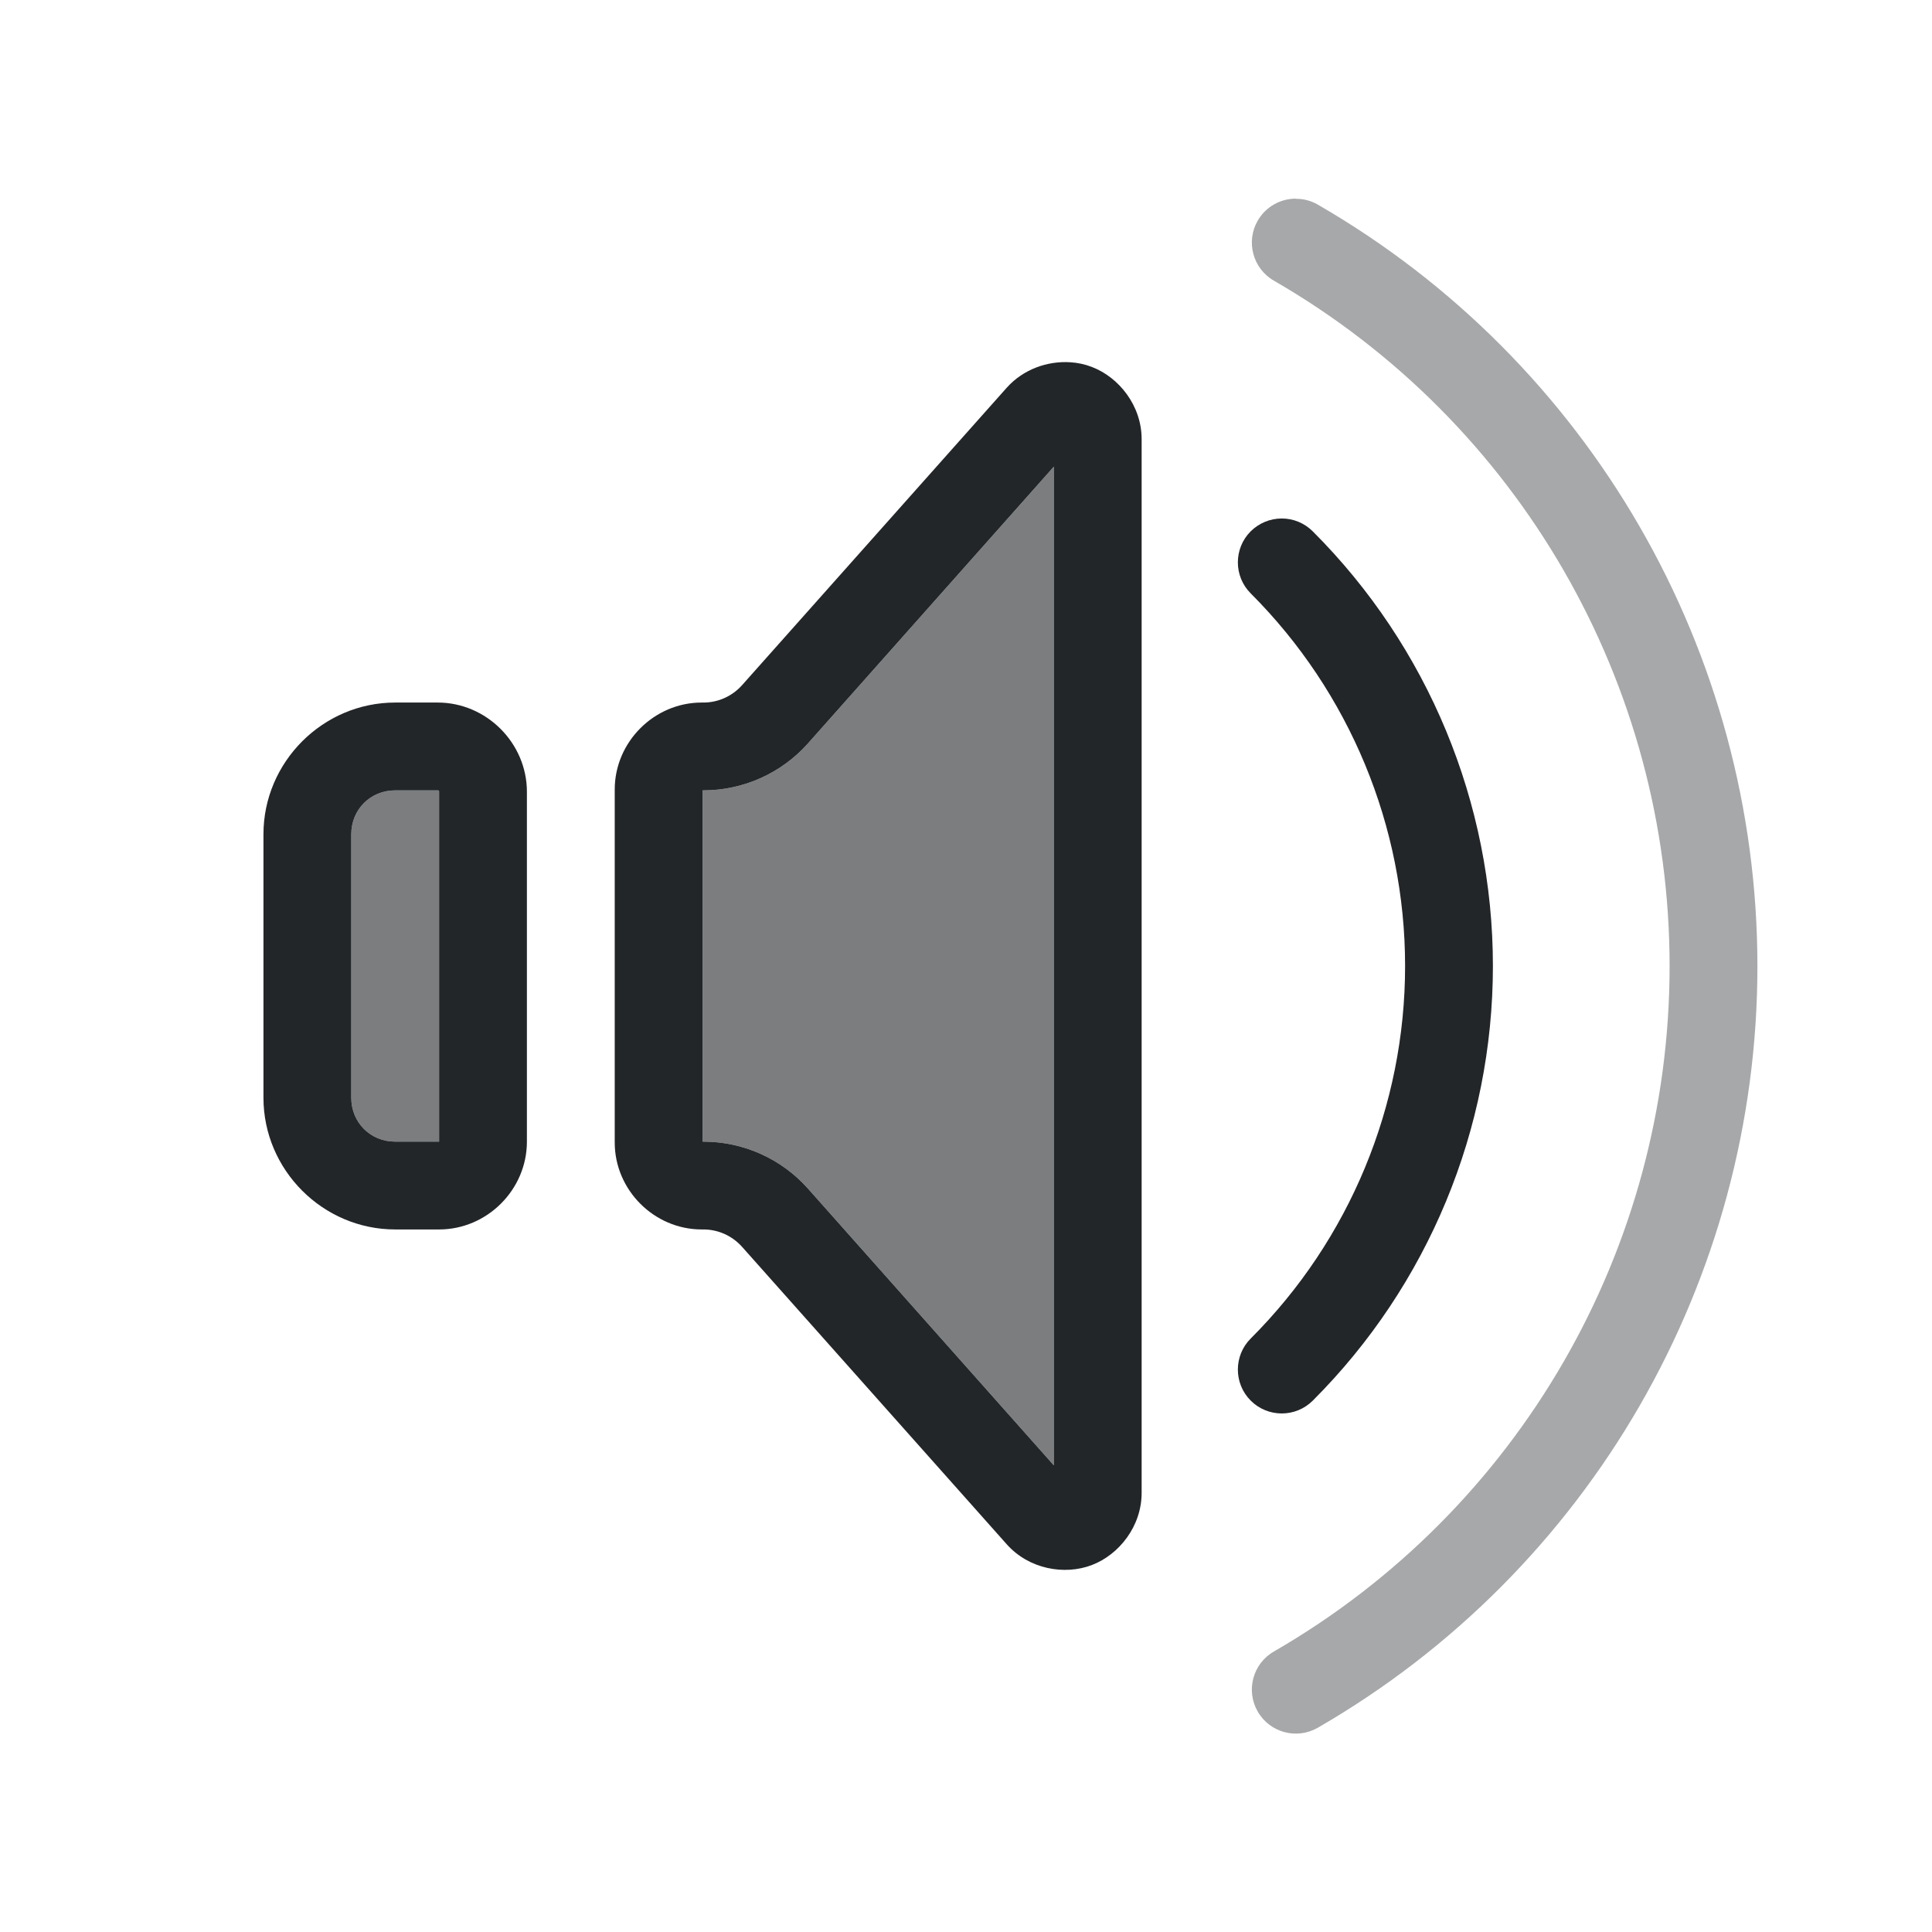
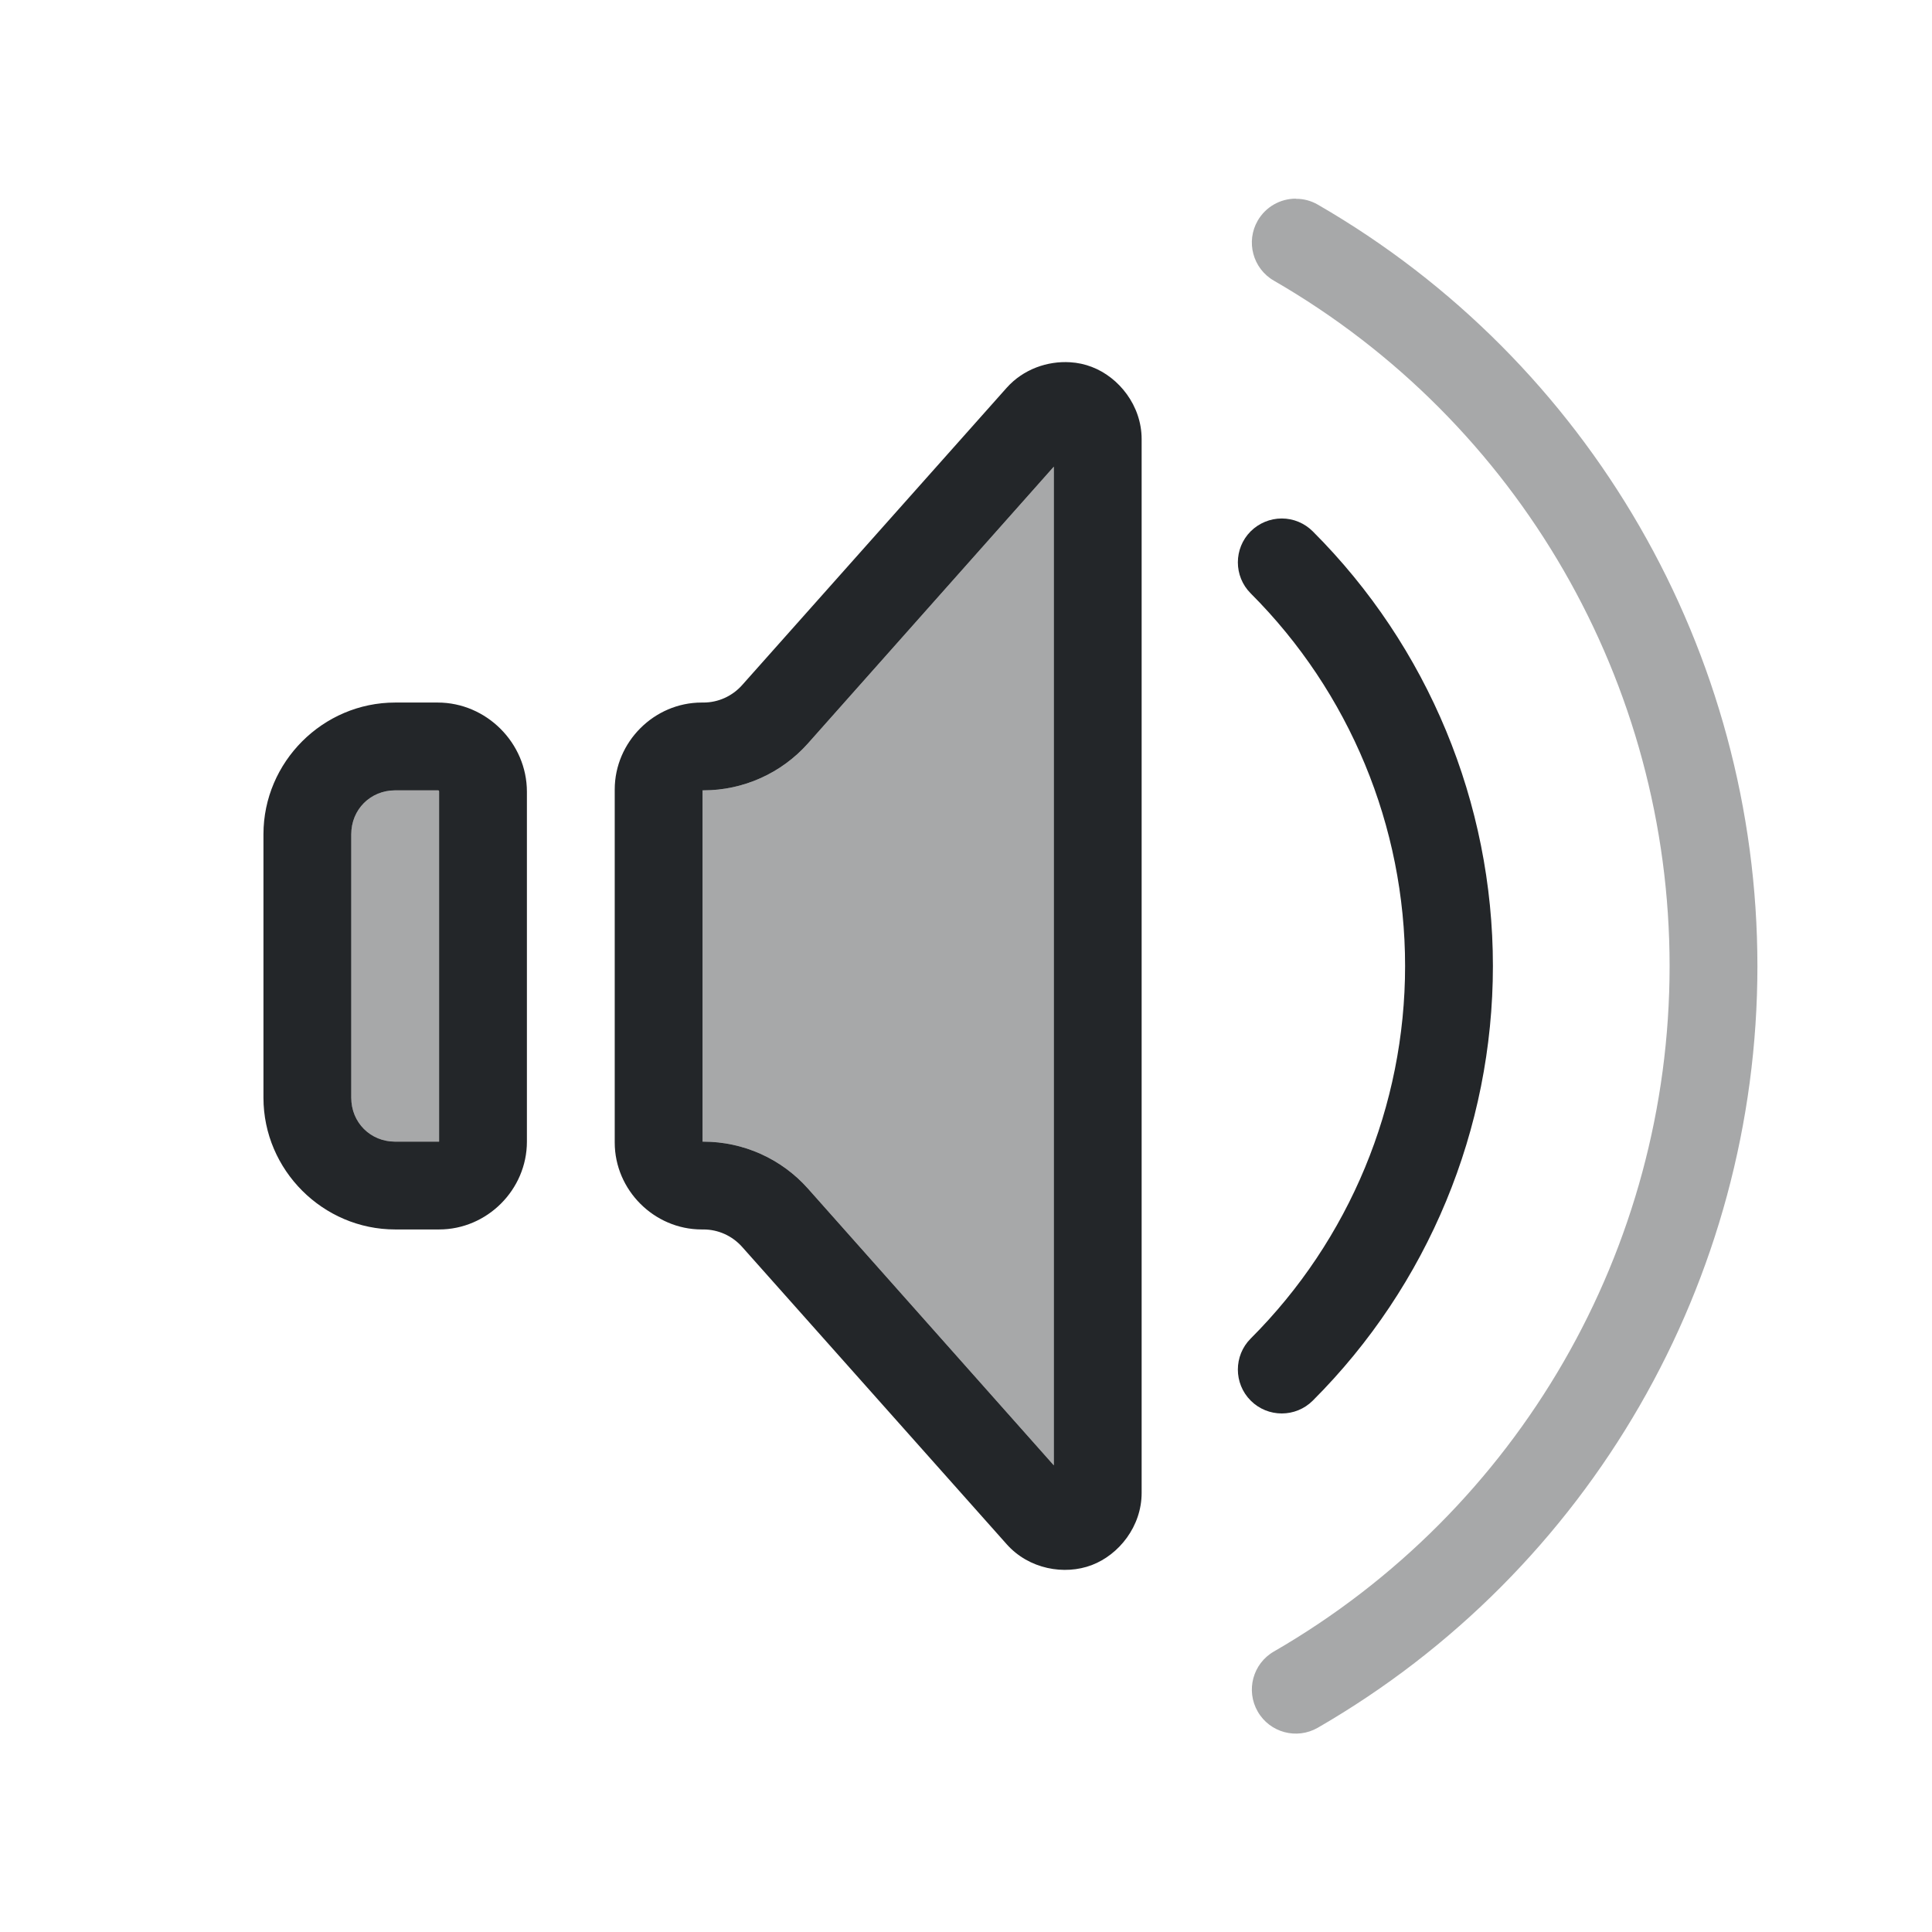
<svg xmlns="http://www.w3.org/2000/svg" viewBox="0 0 22 22" version="1.1" id="svg4" xml:space="preserve">
  <defs id="defs1">
    <style type="text/css" id="current-color-scheme">
            .ColorScheme-Text {
                color:#232629;
            }
        </style>
  </defs>
  <path id="path1" style="fill:currentColor" class="ColorScheme-Text" d="M 12.186,4.125 C 11.929,4.109 11.653,4.203 11.463,4.416 L 8.451,7.801 C 8.339,7.927 8.179,8 8.01,8 H 7.99 C 7.449,8 7,8.449 7,8.99 V 13.01 C 7,13.551 7.449,14 7.99,14 h 0.02 c 0.169,0 0.329,0.073 0.441,0.199 l 3.012,3.385 c 0.253,0.285 0.658,0.356 0.969,0.238 C 12.742,17.704 13,17.381 13,17 V 5 C 13,4.619 12.742,4.296 12.432,4.178 12.354,4.148 12.271,4.13 12.186,4.125 Z M 12,5.314 V 16.686 L 9.199,13.533 C 8.897,13.194 8.464,13 8.01,13 H 8 V 9 H 8.01 C 8.464,9 8.897,8.806 9.199,8.467 Z m 2.596,0.59 c -0.133,2e-5 -0.26,0.053 -0.354,0.146 -0.195,0.195 -0.195,0.512 0,0.707 C 15.368,7.883 16,9.409 16,11 c 0,1.591 -0.632,3.117 -1.758,4.242 -0.195,0.195 -0.195,0.512 0,0.707 0.195,0.195 0.512,0.195 0.707,0 C 16.262,14.637 17,12.856 17,11 17,9.144 16.262,7.363 14.949,6.051 14.855,5.957 14.728,5.904 14.596,5.904 Z M 4.5,8 C 3.677,8 3,8.677 3,9.5 v 3 c 3e-7,0.823 0.677,1.5 1.5,1.5 H 5 c 0.547,0 1,-0.453 1,-1 V 9.016 C 6,8.461 5.539,8 4.984,8 Z m 0,1 H 4.984 C 4.998,9 5,9.002 5,9.016 V 13 H 4.5 C 4.218,13 4,12.782 4,12.5 v -3 C 4,9.218 4.218,9 4.5,9 Z" />
-   <path id="path9" style="fill:currentColor;opacity:0.6" class="ColorScheme-Text" d="M 12,5.314 V 16.686 L 9.199,13.533 C 8.897,13.194 8.464,13 8.01,13 H 8 V 9 H 8.01 C 8.464,9 8.897,8.806 9.199,8.467 Z M 4.5,9 H 4.984 C 4.998,9 5,9.002 5,9.016 V 13 H 4.5 C 4.218,13 4,12.782 4,12.5 v -3 C 4,9.218 4.218,9 4.5,9 Z" />
+   <path id="path9" style="fill:currentColor;opacity:0.4" class="ColorScheme-Text" d="M 12,5.314 V 16.686 L 9.199,13.533 C 8.897,13.194 8.464,13 8.01,13 H 8 V 9 H 8.01 C 8.464,9 8.897,8.806 9.199,8.467 Z M 4.5,9 H 4.984 C 4.998,9 5,9.002 5,9.016 V 13 H 4.5 C 4.218,13 4,12.782 4,12.5 v -3 C 4,9.218 4.218,9 4.5,9 Z" />
  <path id="path2" style="fill:currentColor;opacity:0.4" class="ColorScheme-Text" d="m 14.756,2.262 c -0.179,-2.079e-4 -0.344,0.095 -0.434,0.25 -0.138,0.239 -0.056,0.546 0.184,0.684 2.789,1.61 4.506,4.584 4.506,7.805 0,3.221 -1.717,6.194 -4.506,7.805 -0.24,0.138 -0.322,0.444 -0.184,0.684 0.138,0.24 0.444,0.322 0.684,0.184 3.097,-1.788 5.006,-5.096 5.006,-8.672 0,-3.576 -1.909,-6.884 -5.006,-8.672 -0.076,-0.044 -0.162,-0.067 -0.25,-0.066 z" />
</svg>
